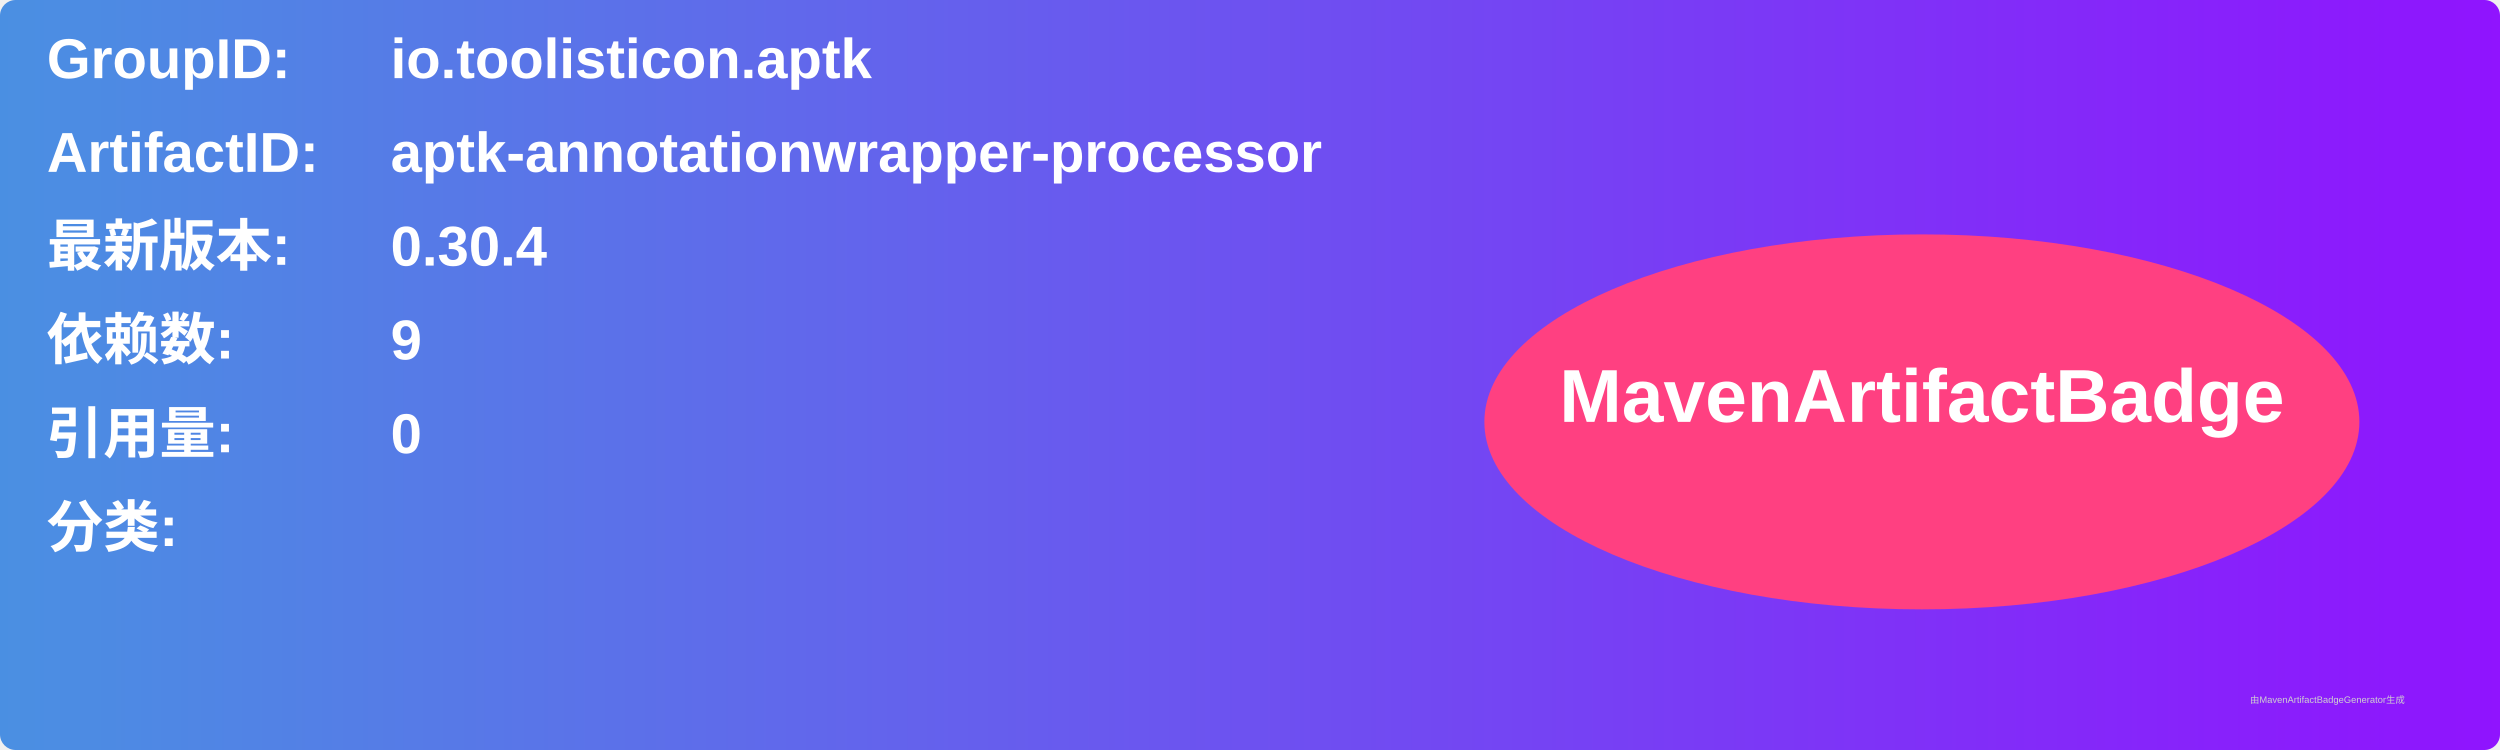
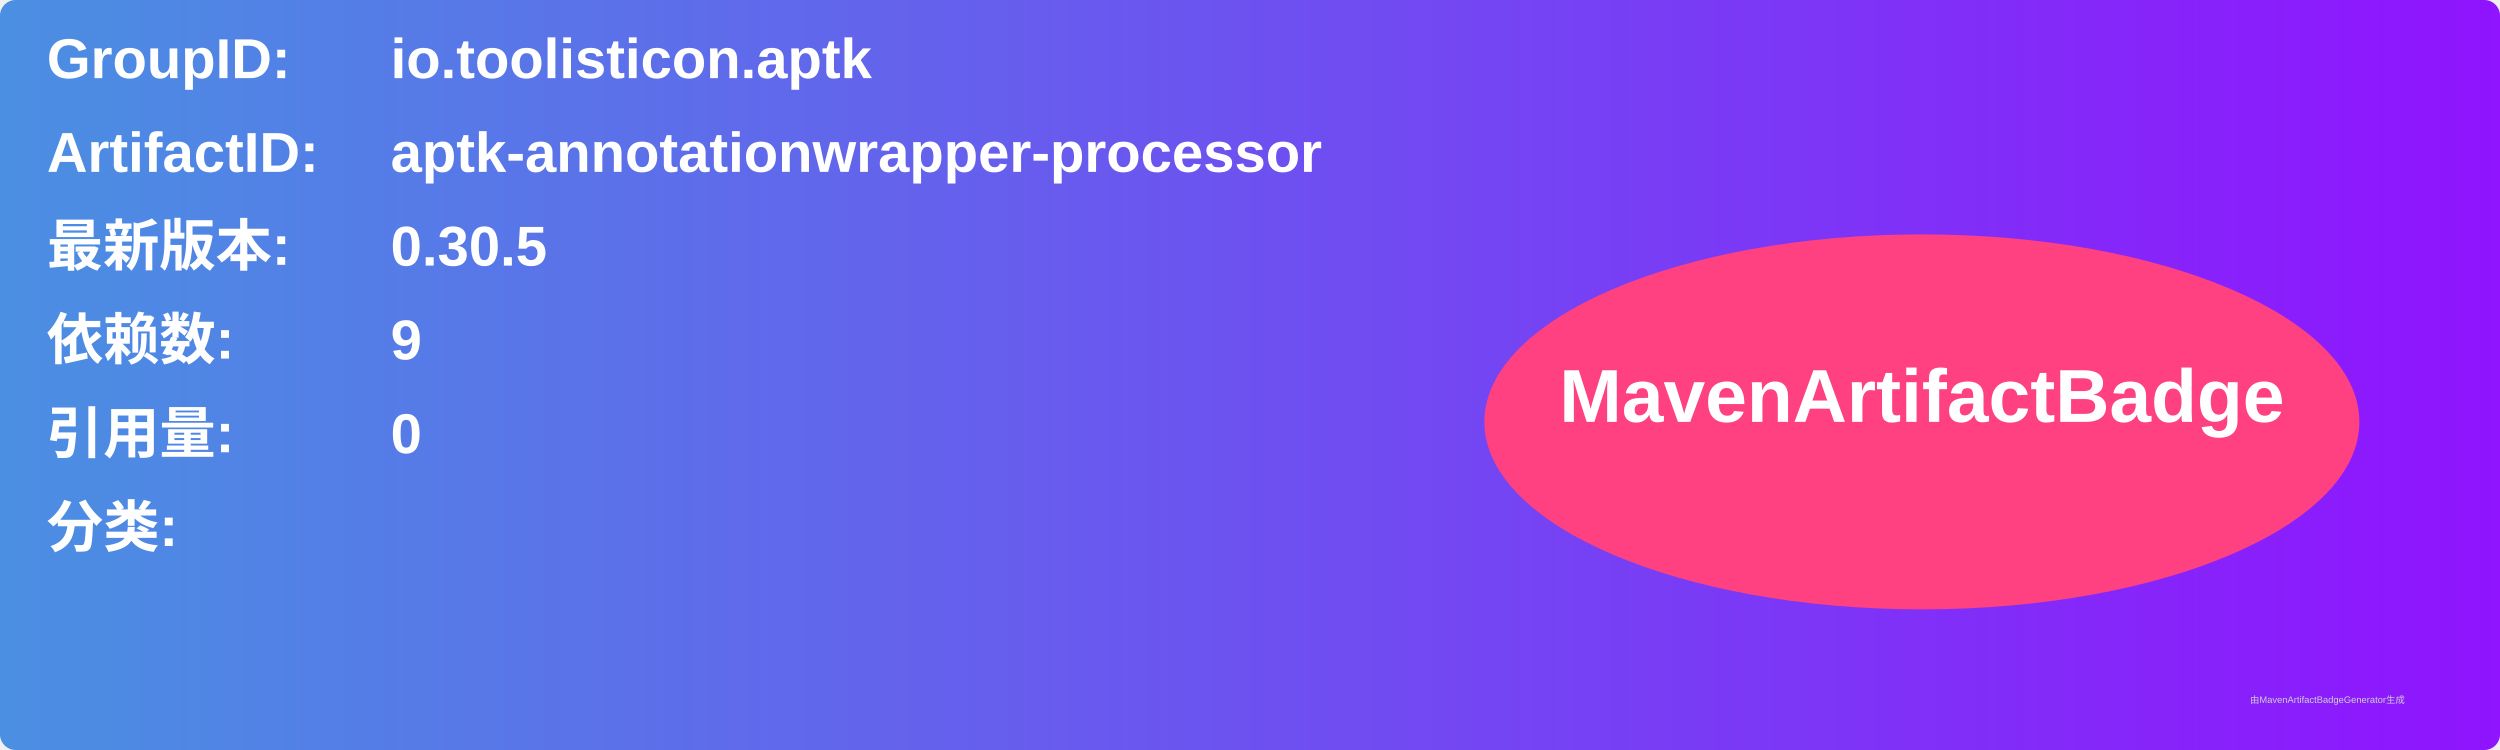
<svg xmlns="http://www.w3.org/2000/svg" width="800" height="240" viewBox="0 0 800 240">
  <linearGradient id="grad" x1="0%" y1="0%" x2="100%" y2="0%">
    <stop offset="0%" stop-color="#4a90e2" />
    <stop offset="100%" stop-color="#9013fe" />
  </linearGradient>
  <rect width="100%" height="100%" rx="5" ry="5" fill="url(#grad)" />
  <g transform="translate(15, 15)">
    <text x="0" y="10" font-family="Arial" font-size="18" fill="white" font-weight="bold" width="260">GroupID:</text>
    <text x="110" y="10" font-family="Arial" font-size="18" fill="white" font-weight="bold" width="460">io.toolisticon.aptk</text>
    <text x="0" y="40" font-family="Arial" font-size="18" fill="white" font-weight="bold" width="260">ArtifactID:</text>
    <text x="110" y="40" font-family="Arial" font-size="18" fill="white" font-weight="bold" width="460">aptk-annotationwrapper-processor</text>
    <text x="0" y="70" font-family="Arial" font-size="18" fill="white" font-weight="bold">最新版本:</text>
    <text x="110" y="70" font-family="Arial" font-size="18" fill="white" font-weight="bold">
-       <tspan font-weight="bold">0.30.4</tspan>
+       <tspan font-weight="bold">0.30.5</tspan>
    </text>
    <text x="0" y="100" font-family="Arial" font-size="18" fill="white" font-weight="bold">依赖数: </text>
    <text x="110" y="100" font-family="Arial" font-size="18" fill="white">
      <tspan font-weight="bold">9</tspan>
    </text>
    <text x="0" y="130" font-family="Arial" font-size="18" fill="white" font-weight="bold">引用量: </text>
    <text x="110" y="130" font-family="Arial" font-size="18" fill="white">
      <tspan font-weight="bold">0</tspan>
    </text>
    <text x="0" y="160" font-family="Arial" font-size="18" fill="white" font-weight="bold">分类:</text>
    <text x="10" y="190" font-family="Arial" font-size="10" fill="white">
      <tspan font-weight="bold" />
    </text>
    <ellipse cx="600" cy="120" rx="140" ry="60" fill="#ff4081" />
    <text x="600" y="120" text-anchor="middle" font-family="Arial" font-size="24" fill="white" font-weight="bold">MavenArtifactBadge</text>
  </g>
  <text x="720" y="225" font-family="Arial" font-size="3" fill="#d0d0d0">由MavenArtifactBadgeGenerator生成</text>
</svg>
